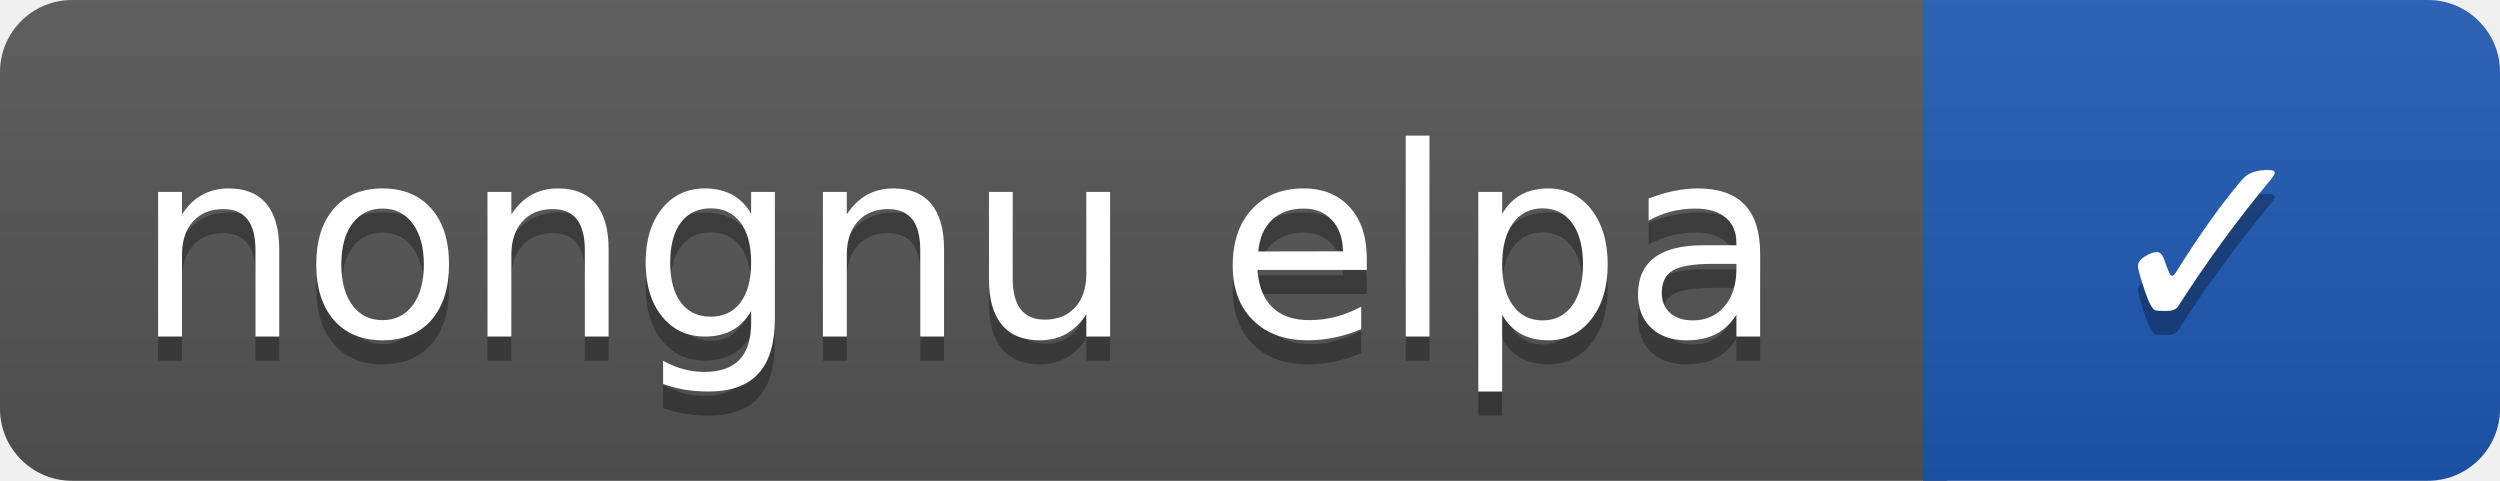
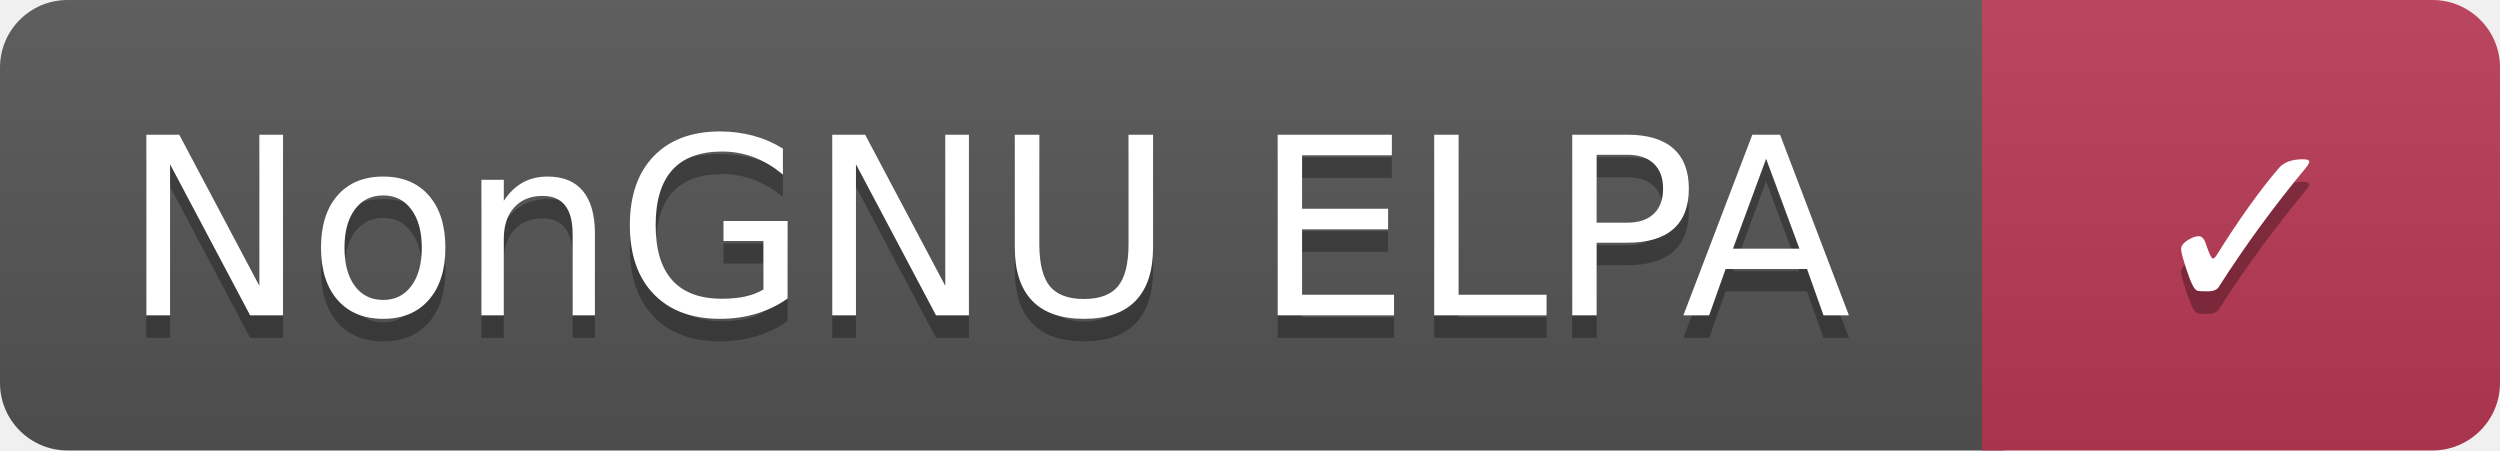
- <svg xmlns="http://www.w3.org/2000/svg" width="104" height="20" role="img" aria-label="nongnu elpa: ✓">
+ <svg xmlns="http://www.w3.org/2000/svg" width="111" height="20" role="img" aria-label="NonGNU ELPA: ✓">
  <linearGradient id="s" x2="0" y2="100%">
    <stop offset="0" stop-color="#bbb" stop-opacity=".1" />
    <stop offset="1" stop-opacity=".1" />
  </linearGradient>
  <clipPath id="r">
-     <rect width="104" height="20" rx="3" fill="#fff" />
+     <rect width="111" height="20" rx="3" fill="#fff" />
  </clipPath>
  <g clip-path="url(#r)">
-     <rect width="81" height="20" fill="#555" />
-     <rect x="80" width="104" height="20" fill="#1f59b5" />
-     <rect width="104" height="20" fill="url(#s)" />
+     <rect width="89" height="20" fill="#555" />
+     <rect x="88" width="111" height="20" fill="#bb3955" />
+     <rect width="111" height="20" fill="url(#s)" />
  </g>
  <g fill="#fff" text-anchor="middle" font-family="Verdana,Geneva,DejaVu Sans,sans-serif" font-size="110" text-rendering="geometricPrecision">
-     <text aria-hidden="true" x="399" y="150" fill="#010101" fill-opacity=".3" transform="scale(.1)" textLength="688">nongnu elpa</text>
-     <text x="399" y="140" transform="scale(.1)" fill="#fff" textLength="688">nongnu elpa</text>
-     <text aria-hidden="true" x="919" y="150" fill="#010101" fill-opacity=".3" transform="scale(.1)" textLength="92">✓</text>
-     <text x="919" y="140" transform="scale(.1)" fill="#fff" textLength="92">✓</text>
+     <text aria-hidden="true" x="438" y="150" fill="#010101" fill-opacity=".3" transform="scale(.1)" textLength="767">NonGNU ELPA</text>
+     <text x="438" y="140" transform="scale(.1)" fill="#fff" textLength="767">NonGNU ELPA</text>
+     <text aria-hidden="true" x="998" y="150" fill="#010101" fill-opacity=".3" transform="scale(.1)" textLength="92">✓</text>
+     <text x="998" y="140" transform="scale(.1)" fill="#fff" textLength="92">✓</text>
  </g>
</svg>
